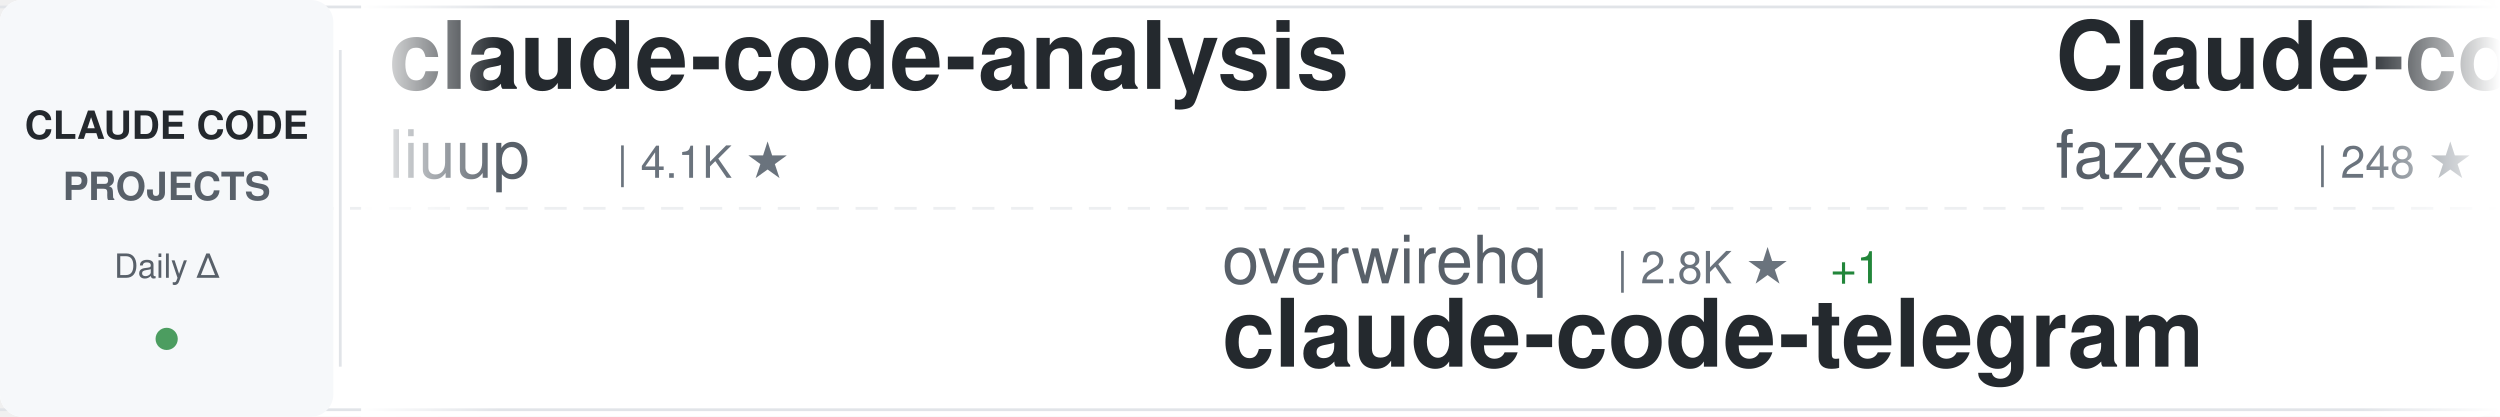
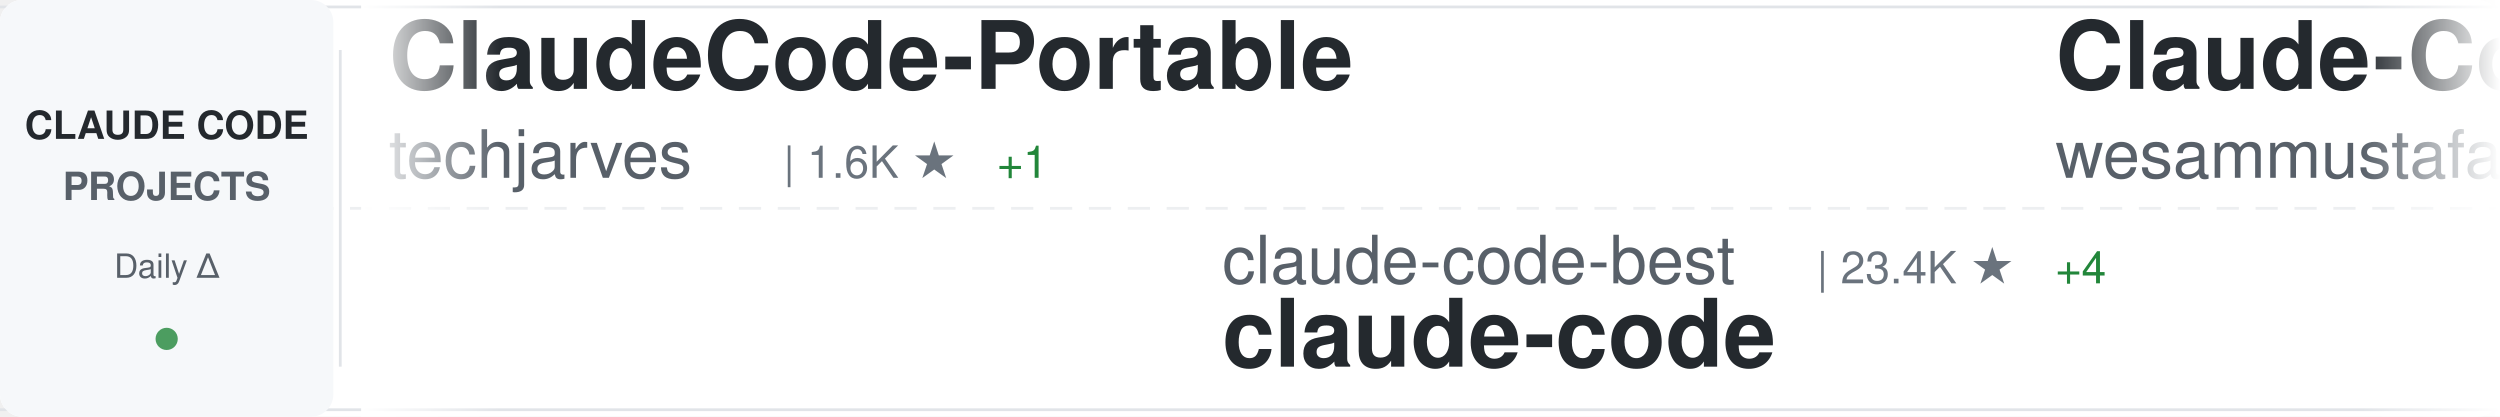
<svg xmlns="http://www.w3.org/2000/svg" width="900" height="150">
  <defs>
    <linearGradient id="awesomeLeftFade" x1="0%" y1="0%" x2="100%" y2="0%">
      <stop offset="0%" style="stop-color:#ffffff;stop-opacity:1" />
      <stop offset="100%" style="stop-color:#ffffff;stop-opacity:0" />
    </linearGradient>
    <linearGradient id="awesomeRightFade" x1="0%" y1="0%" x2="100%" y2="0%">
      <stop offset="0%" style="stop-color:#ffffff;stop-opacity:0" />
      <stop offset="100%" style="stop-color:#ffffff;stop-opacity:1" />
    </linearGradient>
  </defs>
  <rect width="900" height="150" fill="#ffffff" rx="8" />
  <rect x="0" y="2" width="900" height="1" fill="#e1e4e8" />
  <rect x="0" y="147" width="900" height="1" fill="#e1e4e8" />
  <line x1="0" y1="75" x2="900" y2="75" stroke="#e1e4e8" stroke-width="1" stroke-dasharray="8 6" opacity="0.6" />
  <rect x="0" y="0" width="120" height="150" fill="#f6f8fa" rx="8" />
  <text x="60" y="50" font-family="-apple-system, BlinkMacSystemFont, 'Segoe UI', Helvetica, Arial, sans-serif" font-size="14" font-weight="600" fill="#24292e" text-anchor="middle">CLAUDE CODE</text>
  <text x="60" y="72" font-family="-apple-system, BlinkMacSystemFont, 'Segoe UI', Helvetica, Arial, sans-serif" font-size="14" font-weight="600" fill="#586069" text-anchor="middle">PROJECTS</text>
  <text x="60" y="100" font-family="-apple-system, BlinkMacSystemFont, 'Segoe UI', Helvetica, Arial, sans-serif" font-size="12" font-weight="500" fill="#586069" text-anchor="middle">Daily Δ</text>
  <circle cx="60" cy="122" r="4" fill="#22863a" opacity="0.8" />
  <rect x="122" y="18" width="1" height="114" fill="#e1e4e8" />
  <clipPath id="awesomeTickerClip">
    <rect x="130" y="0" width="770" height="150" />
  </clipPath>
  <g clip-path="url(#awesomeTickerClip)">
    <g id="awesomeTickerItems">
      <animateTransform attributeName="transform" attributeType="XML" type="translate" from="0 0" to="-3000 0" dur="54s" repeatCount="indefinite" />
      <g transform="translate(0, 0)">
-         <text x="140" y="32" font-family="-apple-system, BlinkMacSystemFont, 'Segoe UI', Helvetica, Arial, sans-serif" font-size="34" font-weight="600" fill="#24292e">claude-code-analysis</text>
-         <text x="140" y="64" font-family="-apple-system, BlinkMacSystemFont, 'Segoe UI', Helvetica, Arial, sans-serif" font-size="24" font-weight="400" fill="#586069">liuup</text>
-         <text x="222" y="64" font-family="-apple-system, BlinkMacSystemFont, 'Segoe UI', Helvetica, Arial, sans-serif" font-size="16" font-weight="500" fill="#6a737d">| 4.1K ★</text>
+         <text x="140" y="32" font-family="-apple-system, BlinkMacSystemFont, 'Segoe UI', Helvetica, Arial, sans-serif" font-size="34" font-weight="600" fill="#24292e">ClaudeCode-Portable</text>
+         <text x="140" y="64" font-family="-apple-system, BlinkMacSystemFont, 'Segoe UI', Helvetica, Arial, sans-serif" font-size="24" font-weight="400" fill="#586069">techjarves</text>
+         <text x="282" y="64" font-family="-apple-system, BlinkMacSystemFont, 'Segoe UI', Helvetica, Arial, sans-serif" font-size="16" font-weight="500" fill="#6a737d">| 1.6K ★</text>
+         <text x="359" y="64" font-family="-apple-system, BlinkMacSystemFont, 'Segoe UI', Helvetica, Arial, sans-serif" font-size="16" font-weight="500" fill="#22863a"> +1</text>
      </g>
      <g transform="translate(300, 0)">
-         <text x="140" y="102" font-family="-apple-system, BlinkMacSystemFont, 'Segoe UI', Helvetica, Arial, sans-serif" font-size="24" font-weight="400" fill="#586069">overwirehq</text>
-         <text x="282" y="102" font-family="-apple-system, BlinkMacSystemFont, 'Segoe UI', Helvetica, Arial, sans-serif" font-size="16" font-weight="500" fill="#6a737d">| 2.8K ★</text>
-         <text x="359" y="102" font-family="-apple-system, BlinkMacSystemFont, 'Segoe UI', Helvetica, Arial, sans-serif" font-size="16" font-weight="500" fill="#22863a"> +1</text>
-         <text x="140" y="132" font-family="-apple-system, BlinkMacSystemFont, 'Segoe UI', Helvetica, Arial, sans-serif" font-size="34" font-weight="600" fill="#24292e">claude-code-telegram</text>
+         <text x="140" y="102" font-family="-apple-system, BlinkMacSystemFont, 'Segoe UI', Helvetica, Arial, sans-serif" font-size="24" font-weight="400" fill="#586069">claude-code-best</text>
+         <text x="354" y="102" font-family="-apple-system, BlinkMacSystemFont, 'Segoe UI', Helvetica, Arial, sans-serif" font-size="16" font-weight="500" fill="#6a737d">| 23.4K ★</text>
+         <text x="440" y="102" font-family="-apple-system, BlinkMacSystemFont, 'Segoe UI', Helvetica, Arial, sans-serif" font-size="16" font-weight="500" fill="#22863a"> +4</text>
+         <text x="140" y="132" font-family="-apple-system, BlinkMacSystemFont, 'Segoe UI', Helvetica, Arial, sans-serif" font-size="34" font-weight="600" fill="#24292e">claude-code</text>
      </g>
      <g transform="translate(600, 0)">
-         <text x="140" y="32" font-family="-apple-system, BlinkMacSystemFont, 'Segoe UI', Helvetica, Arial, sans-serif" font-size="34" font-weight="600" fill="#24292e">Claude-code</text>
-         <text x="140" y="64" font-family="-apple-system, BlinkMacSystemFont, 'Segoe UI', Helvetica, Arial, sans-serif" font-size="24" font-weight="400" fill="#586069">fazxes</text>
-         <text x="234" y="64" font-family="-apple-system, BlinkMacSystemFont, 'Segoe UI', Helvetica, Arial, sans-serif" font-size="16" font-weight="500" fill="#6a737d">| 248 ★</text>
+         <text x="140" y="32" font-family="-apple-system, BlinkMacSystemFont, 'Segoe UI', Helvetica, Arial, sans-serif" font-size="34" font-weight="600" fill="#24292e">Claude-Code-Quest</text>
+         <text x="140" y="64" font-family="-apple-system, BlinkMacSystemFont, 'Segoe UI', Helvetica, Arial, sans-serif" font-size="24" font-weight="400" fill="#586069">wesammustafa</text>
+         <text x="306" y="64" font-family="-apple-system, BlinkMacSystemFont, 'Segoe UI', Helvetica, Arial, sans-serif" font-size="16" font-weight="500" fill="#6a737d">| 3.7K ★</text>
      </g>
      <g transform="translate(900, 0)">
-         <text x="140" y="102" font-family="-apple-system, BlinkMacSystemFont, 'Segoe UI', Helvetica, Arial, sans-serif" font-size="24" font-weight="400" fill="#586069">centminmod</text>
-         <text x="282" y="102" font-family="-apple-system, BlinkMacSystemFont, 'Segoe UI', Helvetica, Arial, sans-serif" font-size="16" font-weight="500" fill="#6a737d">| 2.7K ★</text>
-         <text x="140" y="132" font-family="-apple-system, BlinkMacSystemFont, 'Segoe UI', Helvetica, Arial, sans-serif" font-size="34" font-weight="600" fill="#24292e">my-claude-code-setup</text>
+         <text x="140" y="102" font-family="-apple-system, BlinkMacSystemFont, 'Segoe UI', Helvetica, Arial, sans-serif" font-size="24" font-weight="400" fill="#586069">mrpaidsocial</text>
+         <text x="306" y="102" font-family="-apple-system, BlinkMacSystemFont, 'Segoe UI', Helvetica, Arial, sans-serif" font-size="16" font-weight="500" fill="#6a737d">| 1.7K ★</text>
+         <text x="140" y="132" font-family="-apple-system, BlinkMacSystemFont, 'Segoe UI', Helvetica, Arial, sans-serif" font-size="34" font-weight="600" fill="#24292e">arcads-claude-code-mrpai...</text>
      </g>
      <g transform="translate(1200, 0)">
-         <text x="140" y="32" font-family="-apple-system, BlinkMacSystemFont, 'Segoe UI', Helvetica, Arial, sans-serif" font-size="34" font-weight="600" fill="#24292e">claude-code-hooks-master...</text>
-         <text x="140" y="64" font-family="-apple-system, BlinkMacSystemFont, 'Segoe UI', Helvetica, Arial, sans-serif" font-size="24" font-weight="400" fill="#586069">disler</text>
-         <text x="234" y="64" font-family="-apple-system, BlinkMacSystemFont, 'Segoe UI', Helvetica, Arial, sans-serif" font-size="16" font-weight="500" fill="#6a737d">| 4.0K ★</text>
+         <text x="140" y="32" font-family="-apple-system, BlinkMacSystemFont, 'Segoe UI', Helvetica, Arial, sans-serif" font-size="34" font-weight="600" fill="#24292e">claude-code-best-practic...</text>
+         <text x="140" y="64" font-family="-apple-system, BlinkMacSystemFont, 'Segoe UI', Helvetica, Arial, sans-serif" font-size="24" font-weight="400" fill="#586069">shanraisshan</text>
+         <text x="306" y="64" font-family="-apple-system, BlinkMacSystemFont, 'Segoe UI', Helvetica, Arial, sans-serif" font-size="16" font-weight="500" fill="#6a737d">| 69.3K ★</text>
+         <text x="392" y="64" font-family="-apple-system, BlinkMacSystemFont, 'Segoe UI', Helvetica, Arial, sans-serif" font-size="16" font-weight="500" fill="#22863a"> +4</text>
      </g>
      <g transform="translate(1500, 0)">
-         <text x="140" y="102" font-family="-apple-system, BlinkMacSystemFont, 'Segoe UI', Helvetica, Arial, sans-serif" font-size="24" font-weight="400" fill="#586069">nicedreamzapp</text>
-         <text x="318" y="102" font-family="-apple-system, BlinkMacSystemFont, 'Segoe UI', Helvetica, Arial, sans-serif" font-size="16" font-weight="500" fill="#6a737d">| 3.5K ★</text>
-         <text x="395" y="102" font-family="-apple-system, BlinkMacSystemFont, 'Segoe UI', Helvetica, Arial, sans-serif" font-size="16" font-weight="500" fill="#cb2431"> -2</text>
-         <text x="140" y="132" font-family="-apple-system, BlinkMacSystemFont, 'Segoe UI', Helvetica, Arial, sans-serif" font-size="34" font-weight="600" fill="#24292e">claude-code-local</text>
+         <text x="140" y="102" font-family="-apple-system, BlinkMacSystemFont, 'Segoe UI', Helvetica, Arial, sans-serif" font-size="24" font-weight="400" fill="#586069">feiskyer</text>
+         <text x="258" y="102" font-family="-apple-system, BlinkMacSystemFont, 'Segoe UI', Helvetica, Arial, sans-serif" font-size="16" font-weight="500" fill="#6a737d">| 1.7K ★</text>
+         <text x="140" y="132" font-family="-apple-system, BlinkMacSystemFont, 'Segoe UI', Helvetica, Arial, sans-serif" font-size="34" font-weight="600" fill="#24292e">claude-code-settings</text>
      </g>
      <g transform="translate(1800, 0)">
-         <text x="140" y="32" font-family="-apple-system, BlinkMacSystemFont, 'Segoe UI', Helvetica, Arial, sans-serif" font-size="34" font-weight="600" fill="#24292e">Claude-Code-Usage-Monito...</text>
-         <text x="140" y="64" font-family="-apple-system, BlinkMacSystemFont, 'Segoe UI', Helvetica, Arial, sans-serif" font-size="24" font-weight="400" fill="#586069">Maciek-roboblog</text>
-         <text x="342" y="64" font-family="-apple-system, BlinkMacSystemFont, 'Segoe UI', Helvetica, Arial, sans-serif" font-size="16" font-weight="500" fill="#6a737d">| 8.8K ★</text>
+         <text x="140" y="32" font-family="-apple-system, BlinkMacSystemFont, 'Segoe UI', Helvetica, Arial, sans-serif" font-size="34" font-weight="600" fill="#24292e">everything-claude-code-z...</text>
+         <text x="140" y="64" font-family="-apple-system, BlinkMacSystemFont, 'Segoe UI', Helvetica, Arial, sans-serif" font-size="24" font-weight="400" fill="#586069">xu-xiang</text>
+         <text x="258" y="64" font-family="-apple-system, BlinkMacSystemFont, 'Segoe UI', Helvetica, Arial, sans-serif" font-size="16" font-weight="500" fill="#6a737d">| 2.0K ★</text>
      </g>
      <g transform="translate(2100, 0)">
-         <text x="140" y="102" font-family="-apple-system, BlinkMacSystemFont, 'Segoe UI', Helvetica, Arial, sans-serif" font-size="24" font-weight="400" fill="#586069">fuergaosi233</text>
-         <text x="306" y="102" font-family="-apple-system, BlinkMacSystemFont, 'Segoe UI', Helvetica, Arial, sans-serif" font-size="16" font-weight="500" fill="#6a737d">| 2.8K ★</text>
-         <text x="140" y="132" font-family="-apple-system, BlinkMacSystemFont, 'Segoe UI', Helvetica, Arial, sans-serif" font-size="34" font-weight="600" fill="#24292e">claude-code-proxy</text>
+         <text x="140" y="102" font-family="-apple-system, BlinkMacSystemFont, 'Segoe UI', Helvetica, Arial, sans-serif" font-size="24" font-weight="400" fill="#586069">Windy3f3f3f3f</text>
+         <text x="318" y="102" font-family="-apple-system, BlinkMacSystemFont, 'Segoe UI', Helvetica, Arial, sans-serif" font-size="16" font-weight="500" fill="#6a737d">| 3.8K ★</text>
+         <text x="140" y="132" font-family="-apple-system, BlinkMacSystemFont, 'Segoe UI', Helvetica, Arial, sans-serif" font-size="34" font-weight="600" fill="#24292e">how-claude-code-works</text>
      </g>
      <g transform="translate(2400, 0)">
-         <text x="140" y="32" font-family="-apple-system, BlinkMacSystemFont, 'Segoe UI', Helvetica, Arial, sans-serif" font-size="34" font-weight="600" fill="#24292e">ECC</text>
-         <text x="140" y="64" font-family="-apple-system, BlinkMacSystemFont, 'Segoe UI', Helvetica, Arial, sans-serif" font-size="24" font-weight="400" fill="#586069">affaan-m</text>
-         <text x="258" y="64" font-family="-apple-system, BlinkMacSystemFont, 'Segoe UI', Helvetica, Arial, sans-serif" font-size="16" font-weight="500" fill="#6a737d">| 307.5K ★</text>
-         <text x="353" y="64" font-family="-apple-system, BlinkMacSystemFont, 'Segoe UI', Helvetica, Arial, sans-serif" font-size="16" font-weight="500" fill="#22863a"> +118</text>
+         <text x="140" y="32" font-family="-apple-system, BlinkMacSystemFont, 'Segoe UI', Helvetica, Arial, sans-serif" font-size="34" font-weight="600" fill="#24292e">claude-code-skills</text>
+         <text x="140" y="64" font-family="-apple-system, BlinkMacSystemFont, 'Segoe UI', Helvetica, Arial, sans-serif" font-size="24" font-weight="400" fill="#586069">daymade</text>
+         <text x="246" y="64" font-family="-apple-system, BlinkMacSystemFont, 'Segoe UI', Helvetica, Arial, sans-serif" font-size="16" font-weight="500" fill="#6a737d">| 1.5K ★</text>
+         <text x="323" y="64" font-family="-apple-system, BlinkMacSystemFont, 'Segoe UI', Helvetica, Arial, sans-serif" font-size="16" font-weight="500" fill="#22863a"> +1</text>
      </g>
      <g transform="translate(2700, 0)">
-         <text x="140" y="102" font-family="-apple-system, BlinkMacSystemFont, 'Segoe UI', Helvetica, Arial, sans-serif" font-size="24" font-weight="400" fill="#586069">777genius</text>
-         <text x="270" y="102" font-family="-apple-system, BlinkMacSystemFont, 'Segoe UI', Helvetica, Arial, sans-serif" font-size="16" font-weight="500" fill="#6a737d">| 940 ★</text>
-         <text x="140" y="132" font-family="-apple-system, BlinkMacSystemFont, 'Segoe UI', Helvetica, Arial, sans-serif" font-size="34" font-weight="600" fill="#24292e">claude-code-source-code</text>
+         <text x="140" y="102" font-family="-apple-system, BlinkMacSystemFont, 'Segoe UI', Helvetica, Arial, sans-serif" font-size="24" font-weight="400" fill="#586069">kodu-ai</text>
+         <text x="246" y="102" font-family="-apple-system, BlinkMacSystemFont, 'Segoe UI', Helvetica, Arial, sans-serif" font-size="16" font-weight="500" fill="#6a737d">| 5.2K ★</text>
+         <text x="140" y="132" font-family="-apple-system, BlinkMacSystemFont, 'Segoe UI', Helvetica, Arial, sans-serif" font-size="34" font-weight="600" fill="#24292e">claude-coder</text>
      </g>
      <g transform="translate(3000, 0)">
-         <text x="140" y="32" font-family="-apple-system, BlinkMacSystemFont, 'Segoe UI', Helvetica, Arial, sans-serif" font-size="34" font-weight="600" fill="#24292e">claude-code-analysis</text>
-         <text x="140" y="64" font-family="-apple-system, BlinkMacSystemFont, 'Segoe UI', Helvetica, Arial, sans-serif" font-size="24" font-weight="400" fill="#586069">liuup</text>
-         <text x="222" y="64" font-family="-apple-system, BlinkMacSystemFont, 'Segoe UI', Helvetica, Arial, sans-serif" font-size="16" font-weight="500" fill="#6a737d">| 4.1K ★</text>
+         <text x="140" y="32" font-family="-apple-system, BlinkMacSystemFont, 'Segoe UI', Helvetica, Arial, sans-serif" font-size="34" font-weight="600" fill="#24292e">ClaudeCode-Portable</text>
+         <text x="140" y="64" font-family="-apple-system, BlinkMacSystemFont, 'Segoe UI', Helvetica, Arial, sans-serif" font-size="24" font-weight="400" fill="#586069">techjarves</text>
+         <text x="282" y="64" font-family="-apple-system, BlinkMacSystemFont, 'Segoe UI', Helvetica, Arial, sans-serif" font-size="16" font-weight="500" fill="#6a737d">| 1.6K ★</text>
+         <text x="359" y="64" font-family="-apple-system, BlinkMacSystemFont, 'Segoe UI', Helvetica, Arial, sans-serif" font-size="16" font-weight="500" fill="#22863a"> +1</text>
      </g>
      <g transform="translate(3300, 0)">
-         <text x="140" y="102" font-family="-apple-system, BlinkMacSystemFont, 'Segoe UI', Helvetica, Arial, sans-serif" font-size="24" font-weight="400" fill="#586069">overwirehq</text>
-         <text x="282" y="102" font-family="-apple-system, BlinkMacSystemFont, 'Segoe UI', Helvetica, Arial, sans-serif" font-size="16" font-weight="500" fill="#6a737d">| 2.8K ★</text>
-         <text x="359" y="102" font-family="-apple-system, BlinkMacSystemFont, 'Segoe UI', Helvetica, Arial, sans-serif" font-size="16" font-weight="500" fill="#22863a"> +1</text>
-         <text x="140" y="132" font-family="-apple-system, BlinkMacSystemFont, 'Segoe UI', Helvetica, Arial, sans-serif" font-size="34" font-weight="600" fill="#24292e">claude-code-telegram</text>
+         <text x="140" y="102" font-family="-apple-system, BlinkMacSystemFont, 'Segoe UI', Helvetica, Arial, sans-serif" font-size="24" font-weight="400" fill="#586069">claude-code-best</text>
+         <text x="354" y="102" font-family="-apple-system, BlinkMacSystemFont, 'Segoe UI', Helvetica, Arial, sans-serif" font-size="16" font-weight="500" fill="#6a737d">| 23.4K ★</text>
+         <text x="440" y="102" font-family="-apple-system, BlinkMacSystemFont, 'Segoe UI', Helvetica, Arial, sans-serif" font-size="16" font-weight="500" fill="#22863a"> +4</text>
+         <text x="140" y="132" font-family="-apple-system, BlinkMacSystemFont, 'Segoe UI', Helvetica, Arial, sans-serif" font-size="34" font-weight="600" fill="#24292e">claude-code</text>
      </g>
      <g transform="translate(3600, 0)">
-         <text x="140" y="32" font-family="-apple-system, BlinkMacSystemFont, 'Segoe UI', Helvetica, Arial, sans-serif" font-size="34" font-weight="600" fill="#24292e">Claude-code</text>
-         <text x="140" y="64" font-family="-apple-system, BlinkMacSystemFont, 'Segoe UI', Helvetica, Arial, sans-serif" font-size="24" font-weight="400" fill="#586069">fazxes</text>
-         <text x="234" y="64" font-family="-apple-system, BlinkMacSystemFont, 'Segoe UI', Helvetica, Arial, sans-serif" font-size="16" font-weight="500" fill="#6a737d">| 248 ★</text>
+         <text x="140" y="32" font-family="-apple-system, BlinkMacSystemFont, 'Segoe UI', Helvetica, Arial, sans-serif" font-size="34" font-weight="600" fill="#24292e">Claude-Code-Quest</text>
+         <text x="140" y="64" font-family="-apple-system, BlinkMacSystemFont, 'Segoe UI', Helvetica, Arial, sans-serif" font-size="24" font-weight="400" fill="#586069">wesammustafa</text>
+         <text x="306" y="64" font-family="-apple-system, BlinkMacSystemFont, 'Segoe UI', Helvetica, Arial, sans-serif" font-size="16" font-weight="500" fill="#6a737d">| 3.7K ★</text>
      </g>
      <g transform="translate(3900, 0)">
-         <text x="140" y="102" font-family="-apple-system, BlinkMacSystemFont, 'Segoe UI', Helvetica, Arial, sans-serif" font-size="24" font-weight="400" fill="#586069">centminmod</text>
-         <text x="282" y="102" font-family="-apple-system, BlinkMacSystemFont, 'Segoe UI', Helvetica, Arial, sans-serif" font-size="16" font-weight="500" fill="#6a737d">| 2.7K ★</text>
-         <text x="140" y="132" font-family="-apple-system, BlinkMacSystemFont, 'Segoe UI', Helvetica, Arial, sans-serif" font-size="34" font-weight="600" fill="#24292e">my-claude-code-setup</text>
+         <text x="140" y="102" font-family="-apple-system, BlinkMacSystemFont, 'Segoe UI', Helvetica, Arial, sans-serif" font-size="24" font-weight="400" fill="#586069">mrpaidsocial</text>
+         <text x="306" y="102" font-family="-apple-system, BlinkMacSystemFont, 'Segoe UI', Helvetica, Arial, sans-serif" font-size="16" font-weight="500" fill="#6a737d">| 1.7K ★</text>
+         <text x="140" y="132" font-family="-apple-system, BlinkMacSystemFont, 'Segoe UI', Helvetica, Arial, sans-serif" font-size="34" font-weight="600" fill="#24292e">arcads-claude-code-mrpai...</text>
      </g>
    </g>
  </g>
  <rect x="130" y="0" width="50" height="150" fill="url(#awesomeLeftFade)" />
  <rect x="850" y="0" width="50" height="150" fill="url(#awesomeRightFade)" />
</svg>
